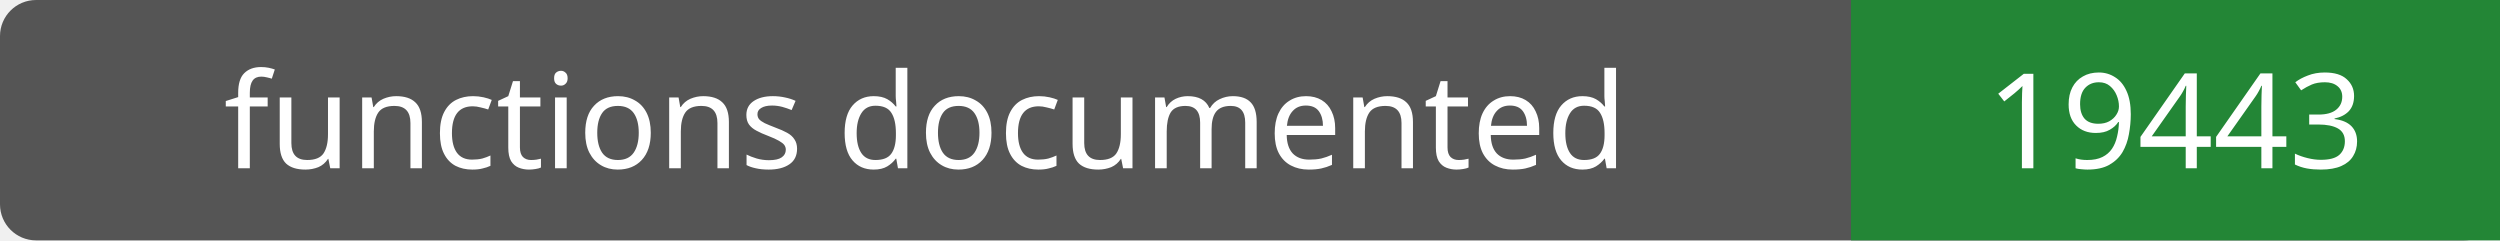
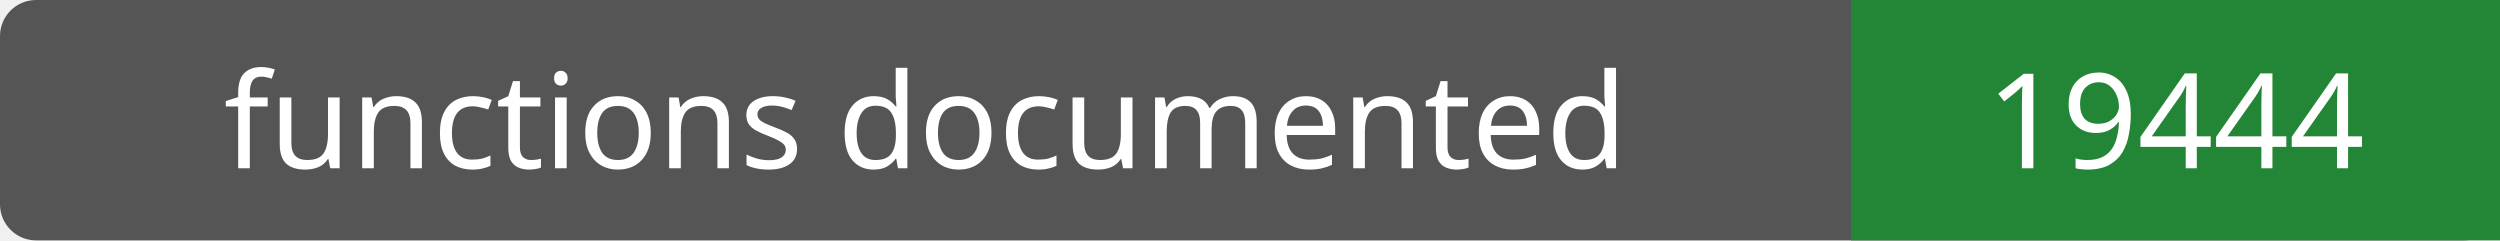
- <svg xmlns="http://www.w3.org/2000/svg" width="208" height="20" role="img" aria-label="functions documented: 19443">
+ <svg xmlns="http://www.w3.org/2000/svg" width="208" height="20" role="img" aria-label="functions documented: 19444">
  <rect width="208" height="20" rx="3" fill="#555" />
  <path fill="#238636" d="M154 0h54v20H154z" />
  <g fill="#fff" text-anchor="middle" font-family="Verdana,sans-serif" font-size="11">
    <text x="77.0" y="14">functions documented</text>
-     <text x="181.0" y="14">19443</text>
+     <text x="181.0" y="14">19444</text>
  </g>
</svg>
